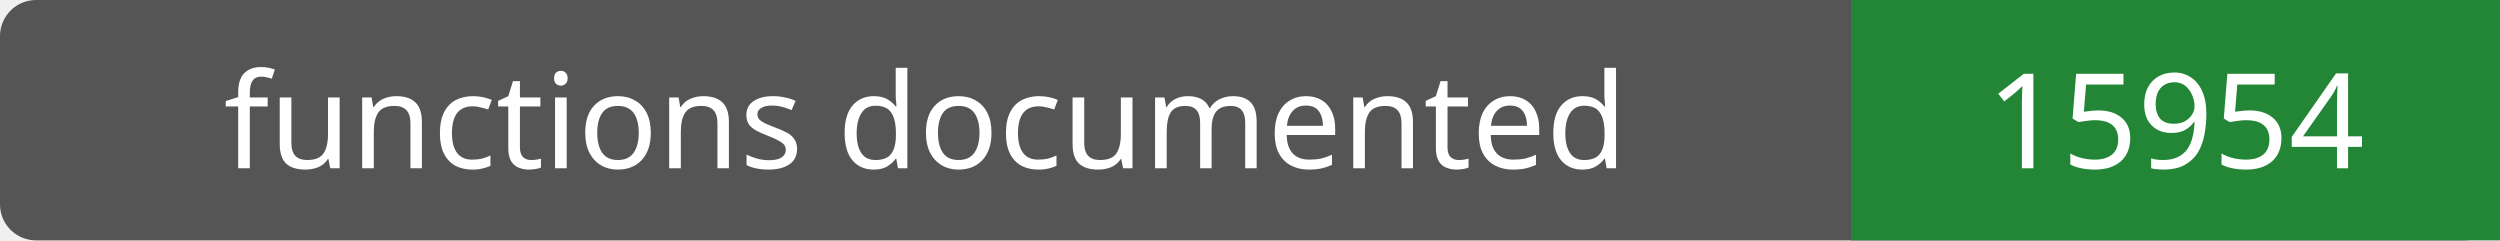
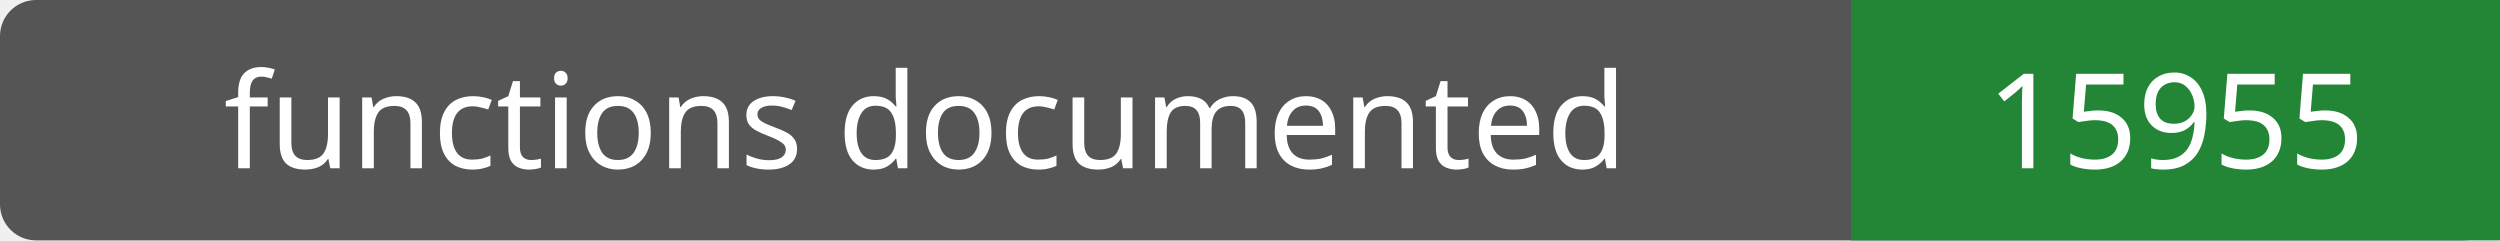
- <svg xmlns="http://www.w3.org/2000/svg" width="208" height="20" role="img" aria-label="functions documented: 15954">
+ <svg xmlns="http://www.w3.org/2000/svg" width="208" height="20" role="img" aria-label="functions documented: 15955">
  <rect width="208" height="20" rx="3" fill="#555" />
  <path fill="#238636" d="M154 0h54v20H154z" />
  <g fill="#fff" text-anchor="middle" font-family="Verdana,sans-serif" font-size="11">
    <text x="77.0" y="14">functions documented</text>
-     <text x="181.0" y="14">15954</text>
+     <text x="181.0" y="14">15955</text>
  </g>
</svg>
